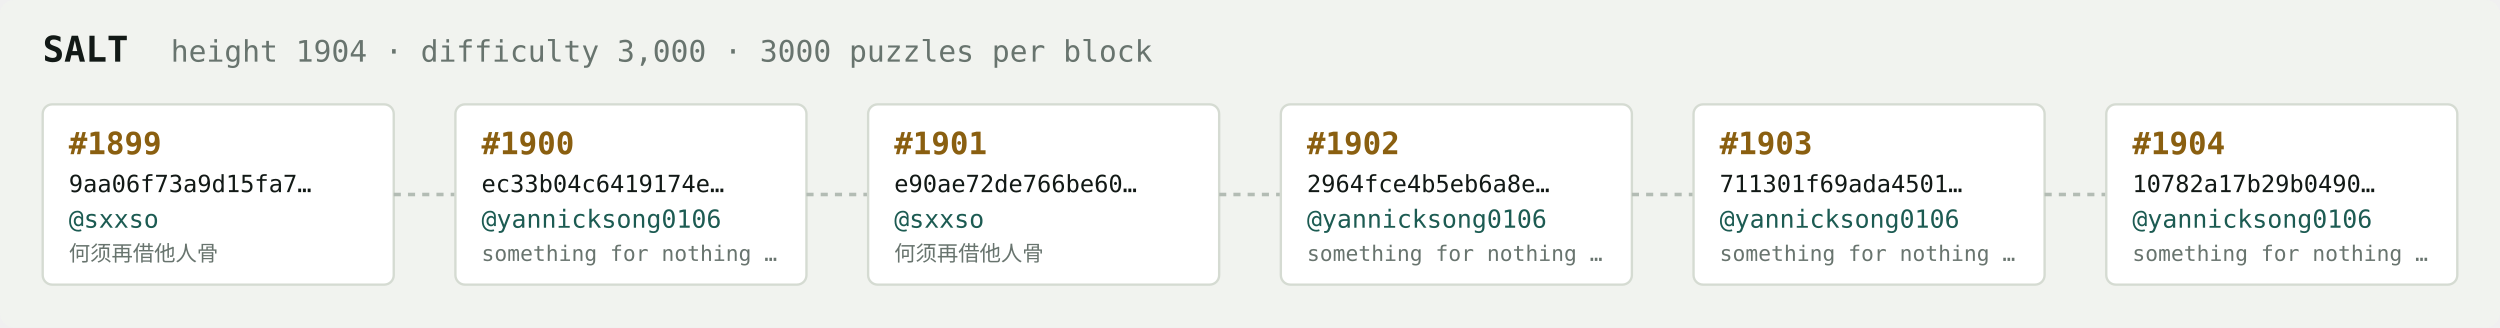
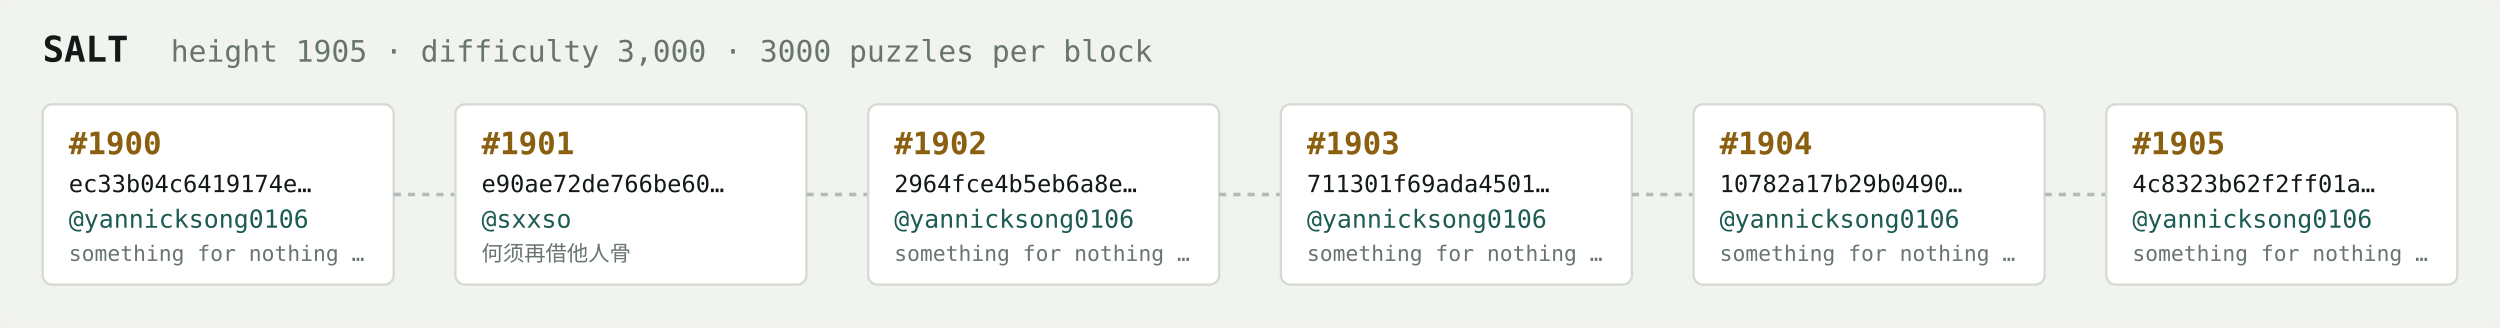
<svg xmlns="http://www.w3.org/2000/svg" width="1054" height="138" viewBox="0 0 1054 138" font-family="ui-monospace,SFMono-Regular,Menlo,monospace">
  <rect fill="#f1f3ef" width="1054" height="138" rx="6" />
  <text x="18" y="26" fill="#121916" font-size="15" font-weight="700">SALT</text>
-   <text x="72" y="26" fill="#68746e" font-size="12.5">height 1904 · difficulty 3,000 · 3000 puzzles per block</text>
+   <text x="72" y="26" fill="#68746e" font-size="12.5">height 1905 · difficulty 3,000 · 3000 puzzles per block</text>
  <rect x="18" y="44" width="148" height="76" rx="4" fill="#ffffff" stroke="#d5dbd2" stroke-width="1" />
-   <text x="29" y="65" fill="#8a5f10" font-size="13" font-weight="700">#1899</text>
-   <text x="29" y="81" fill="#121916" font-size="10">9aa06f73a9d15fa7…</text>
-   <text x="29" y="96" fill="#1c5b52" font-size="10.5">@sxxso</text>
-   <text x="29" y="110" fill="#68746e" font-size="9">何须再借他人骨</text>
+   <text x="29" y="65" fill="#8a5f10" font-size="13" font-weight="700">#1900</text>
+   <text x="29" y="81" fill="#121916" font-size="10">ec33b04c6419174e…</text>
+   <text x="29" y="96" fill="#1c5b52" font-size="10.5">@yannicksong0106</text>
+   <text x="29" y="110" fill="#68746e" font-size="9">something for nothing …</text>
  <line x1="166" y1="82.0" x2="192" y2="82.0" stroke="#b3bcb4" stroke-width="1.5" stroke-dasharray="3 3" />
  <rect x="192" y="44" width="148" height="76" rx="4" fill="#ffffff" stroke="#d5dbd2" stroke-width="1" />
-   <text x="203" y="65" fill="#8a5f10" font-size="13" font-weight="700">#1900</text>
-   <text x="203" y="81" fill="#121916" font-size="10">ec33b04c6419174e…</text>
-   <text x="203" y="96" fill="#1c5b52" font-size="10.5">@yannicksong0106</text>
-   <text x="203" y="110" fill="#68746e" font-size="9">something for nothing …</text>
+   <text x="203" y="65" fill="#8a5f10" font-size="13" font-weight="700">#1901</text>
+   <text x="203" y="81" fill="#121916" font-size="10">e90ae72de766be60…</text>
+   <text x="203" y="96" fill="#1c5b52" font-size="10.5">@sxxso</text>
+   <text x="203" y="110" fill="#68746e" font-size="9">何须再借他人骨</text>
  <line x1="340" y1="82.0" x2="366" y2="82.0" stroke="#b3bcb4" stroke-width="1.5" stroke-dasharray="3 3" />
  <rect x="366" y="44" width="148" height="76" rx="4" fill="#ffffff" stroke="#d5dbd2" stroke-width="1" />
-   <text x="377" y="65" fill="#8a5f10" font-size="13" font-weight="700">#1901</text>
-   <text x="377" y="81" fill="#121916" font-size="10">e90ae72de766be60…</text>
-   <text x="377" y="96" fill="#1c5b52" font-size="10.5">@sxxso</text>
-   <text x="377" y="110" fill="#68746e" font-size="9">何须再借他人骨</text>
+   <text x="377" y="65" fill="#8a5f10" font-size="13" font-weight="700">#1902</text>
+   <text x="377" y="81" fill="#121916" font-size="10">2964fce4b5eb6a8e…</text>
+   <text x="377" y="96" fill="#1c5b52" font-size="10.5">@yannicksong0106</text>
+   <text x="377" y="110" fill="#68746e" font-size="9">something for nothing …</text>
  <line x1="514" y1="82.0" x2="540" y2="82.0" stroke="#b3bcb4" stroke-width="1.5" stroke-dasharray="3 3" />
  <rect x="540" y="44" width="148" height="76" rx="4" fill="#ffffff" stroke="#d5dbd2" stroke-width="1" />
-   <text x="551" y="65" fill="#8a5f10" font-size="13" font-weight="700">#1902</text>
-   <text x="551" y="81" fill="#121916" font-size="10">2964fce4b5eb6a8e…</text>
+   <text x="551" y="65" fill="#8a5f10" font-size="13" font-weight="700">#1903</text>
+   <text x="551" y="81" fill="#121916" font-size="10">711301f69ada4501…</text>
  <text x="551" y="96" fill="#1c5b52" font-size="10.5">@yannicksong0106</text>
  <text x="551" y="110" fill="#68746e" font-size="9">something for nothing …</text>
  <line x1="688" y1="82.0" x2="714" y2="82.0" stroke="#b3bcb4" stroke-width="1.5" stroke-dasharray="3 3" />
  <rect x="714" y="44" width="148" height="76" rx="4" fill="#ffffff" stroke="#d5dbd2" stroke-width="1" />
-   <text x="725" y="65" fill="#8a5f10" font-size="13" font-weight="700">#1903</text>
-   <text x="725" y="81" fill="#121916" font-size="10">711301f69ada4501…</text>
+   <text x="725" y="65" fill="#8a5f10" font-size="13" font-weight="700">#1904</text>
+   <text x="725" y="81" fill="#121916" font-size="10">10782a17b29b0490…</text>
  <text x="725" y="96" fill="#1c5b52" font-size="10.5">@yannicksong0106</text>
  <text x="725" y="110" fill="#68746e" font-size="9">something for nothing …</text>
  <line x1="862" y1="82.0" x2="888" y2="82.0" stroke="#b3bcb4" stroke-width="1.5" stroke-dasharray="3 3" />
  <rect x="888" y="44" width="148" height="76" rx="4" fill="#ffffff" stroke="#d5dbd2" stroke-width="1" />
-   <text x="899" y="65" fill="#8a5f10" font-size="13" font-weight="700">#1904</text>
-   <text x="899" y="81" fill="#121916" font-size="10">10782a17b29b0490…</text>
+   <text x="899" y="65" fill="#8a5f10" font-size="13" font-weight="700">#1905</text>
+   <text x="899" y="81" fill="#121916" font-size="10">4c8323b62f2ff01a…</text>
  <text x="899" y="96" fill="#1c5b52" font-size="10.5">@yannicksong0106</text>
  <text x="899" y="110" fill="#68746e" font-size="9">something for nothing …</text>
</svg>
